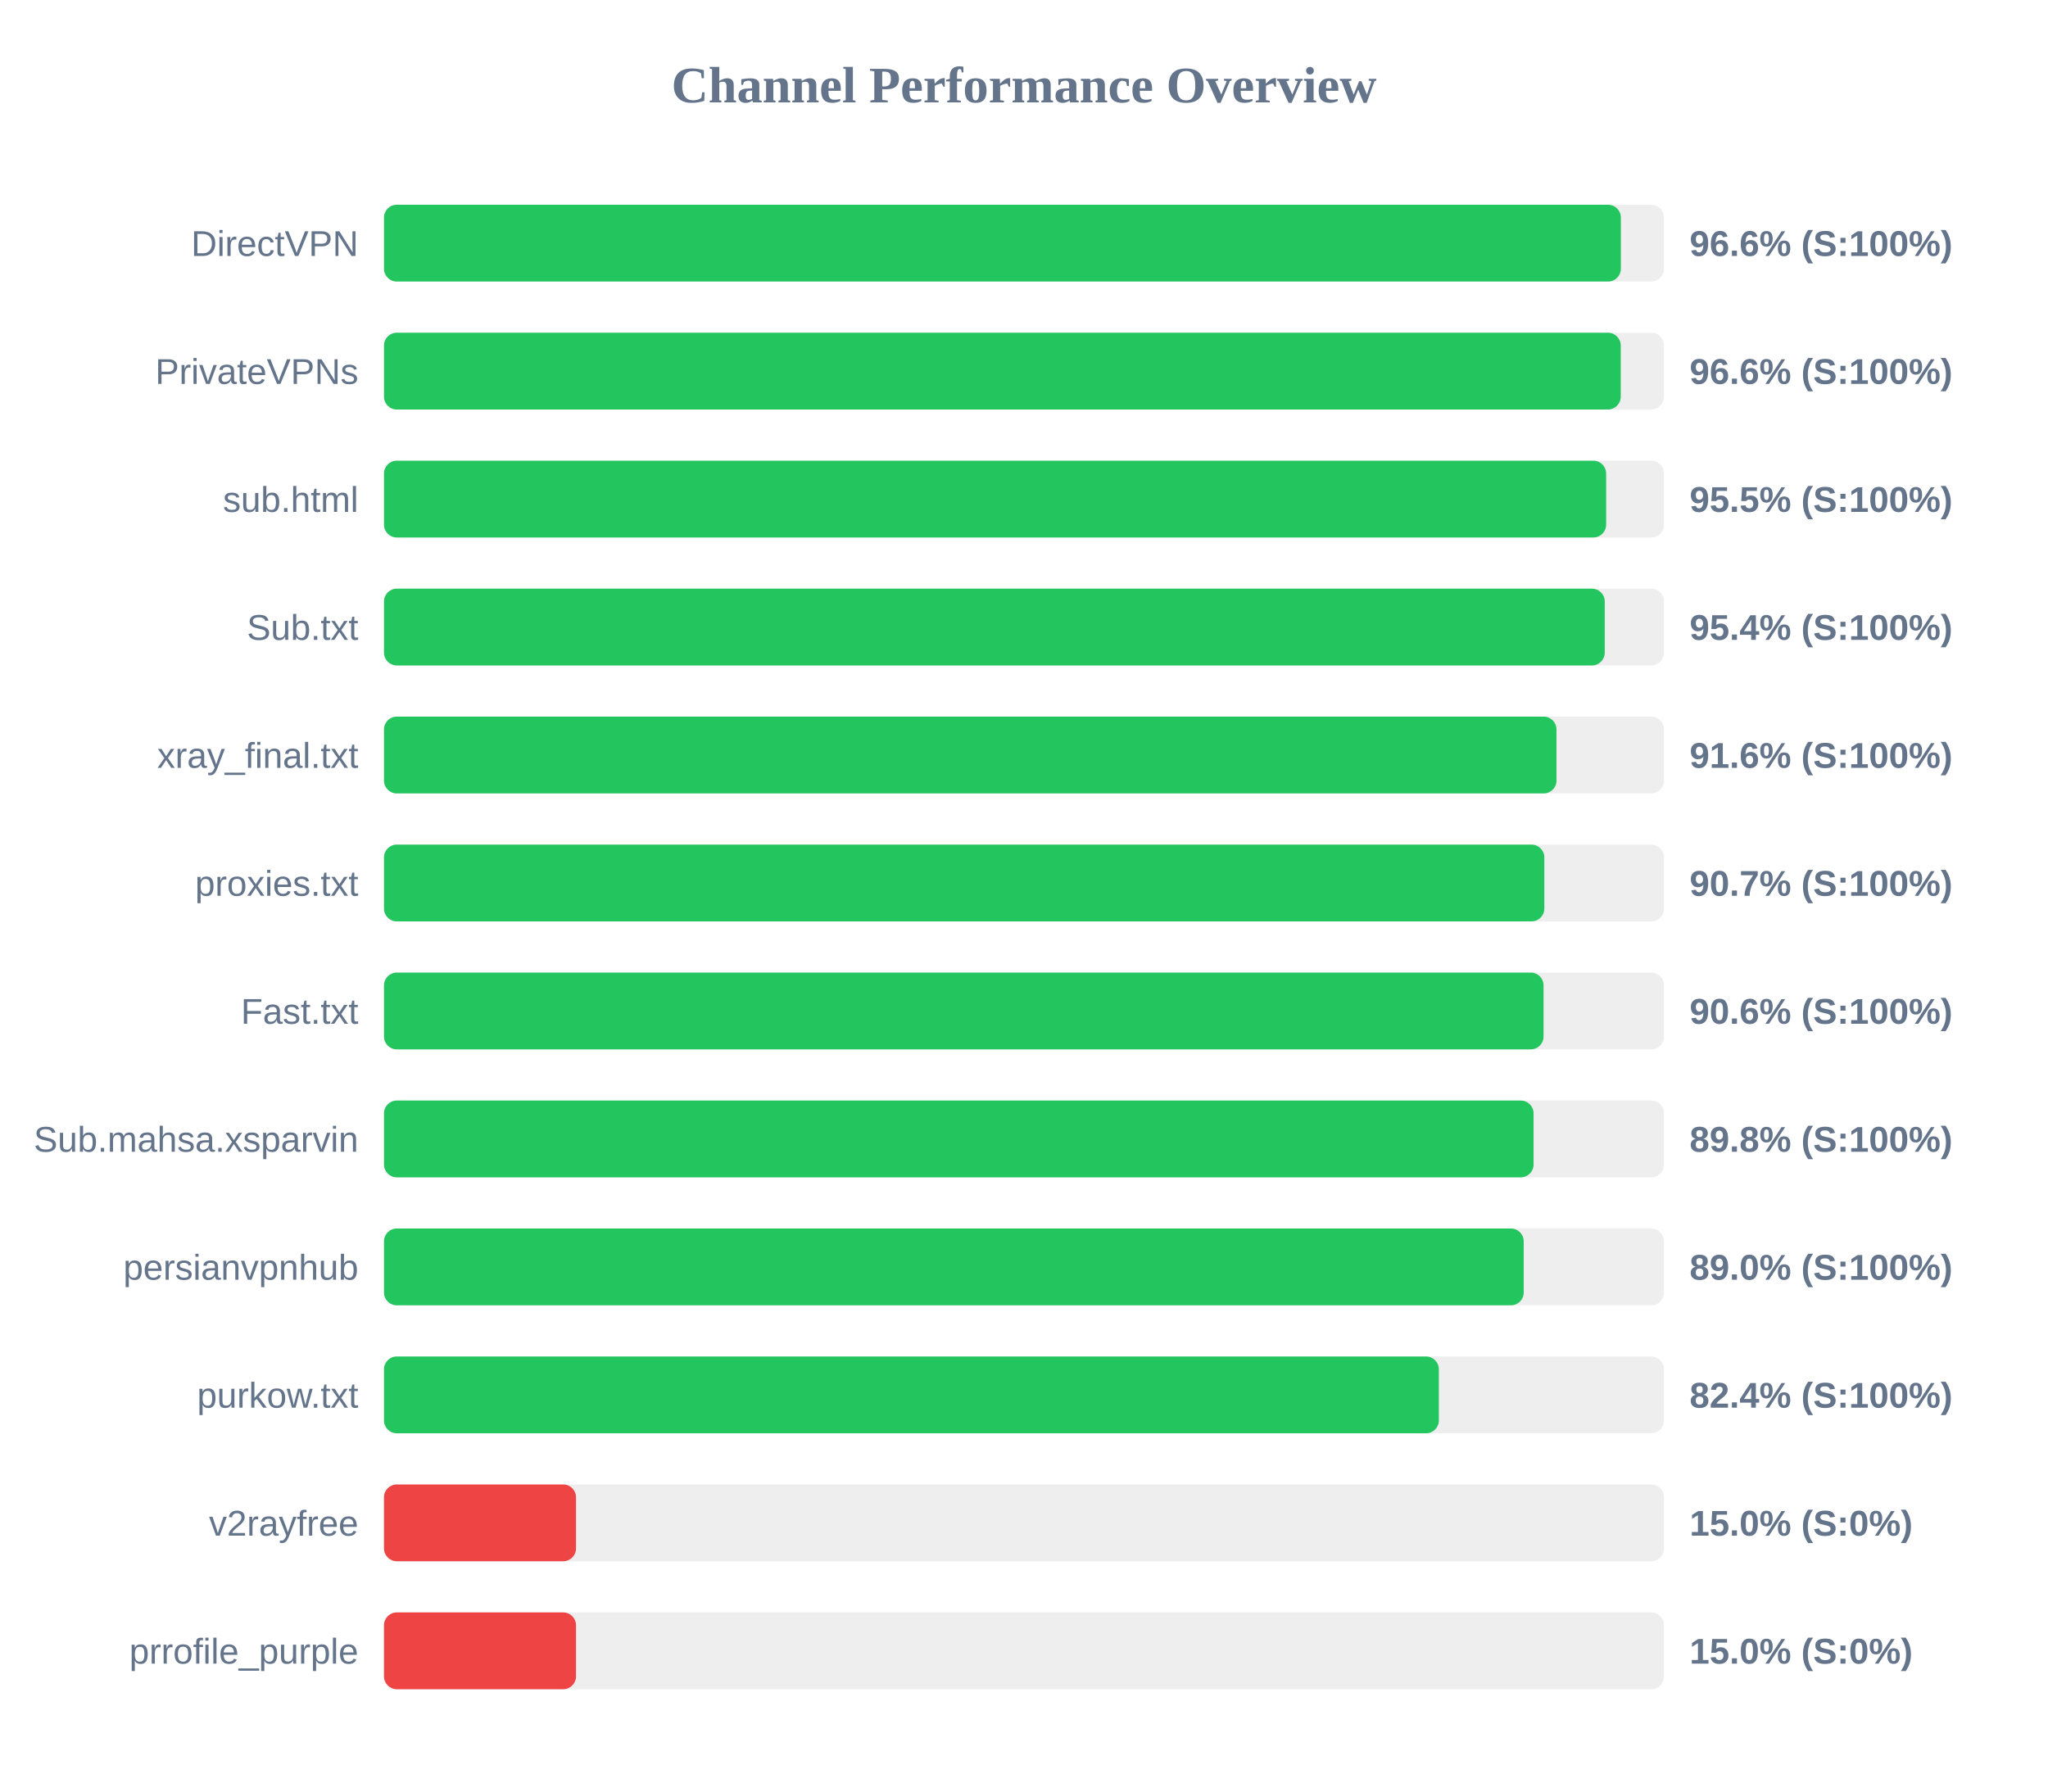
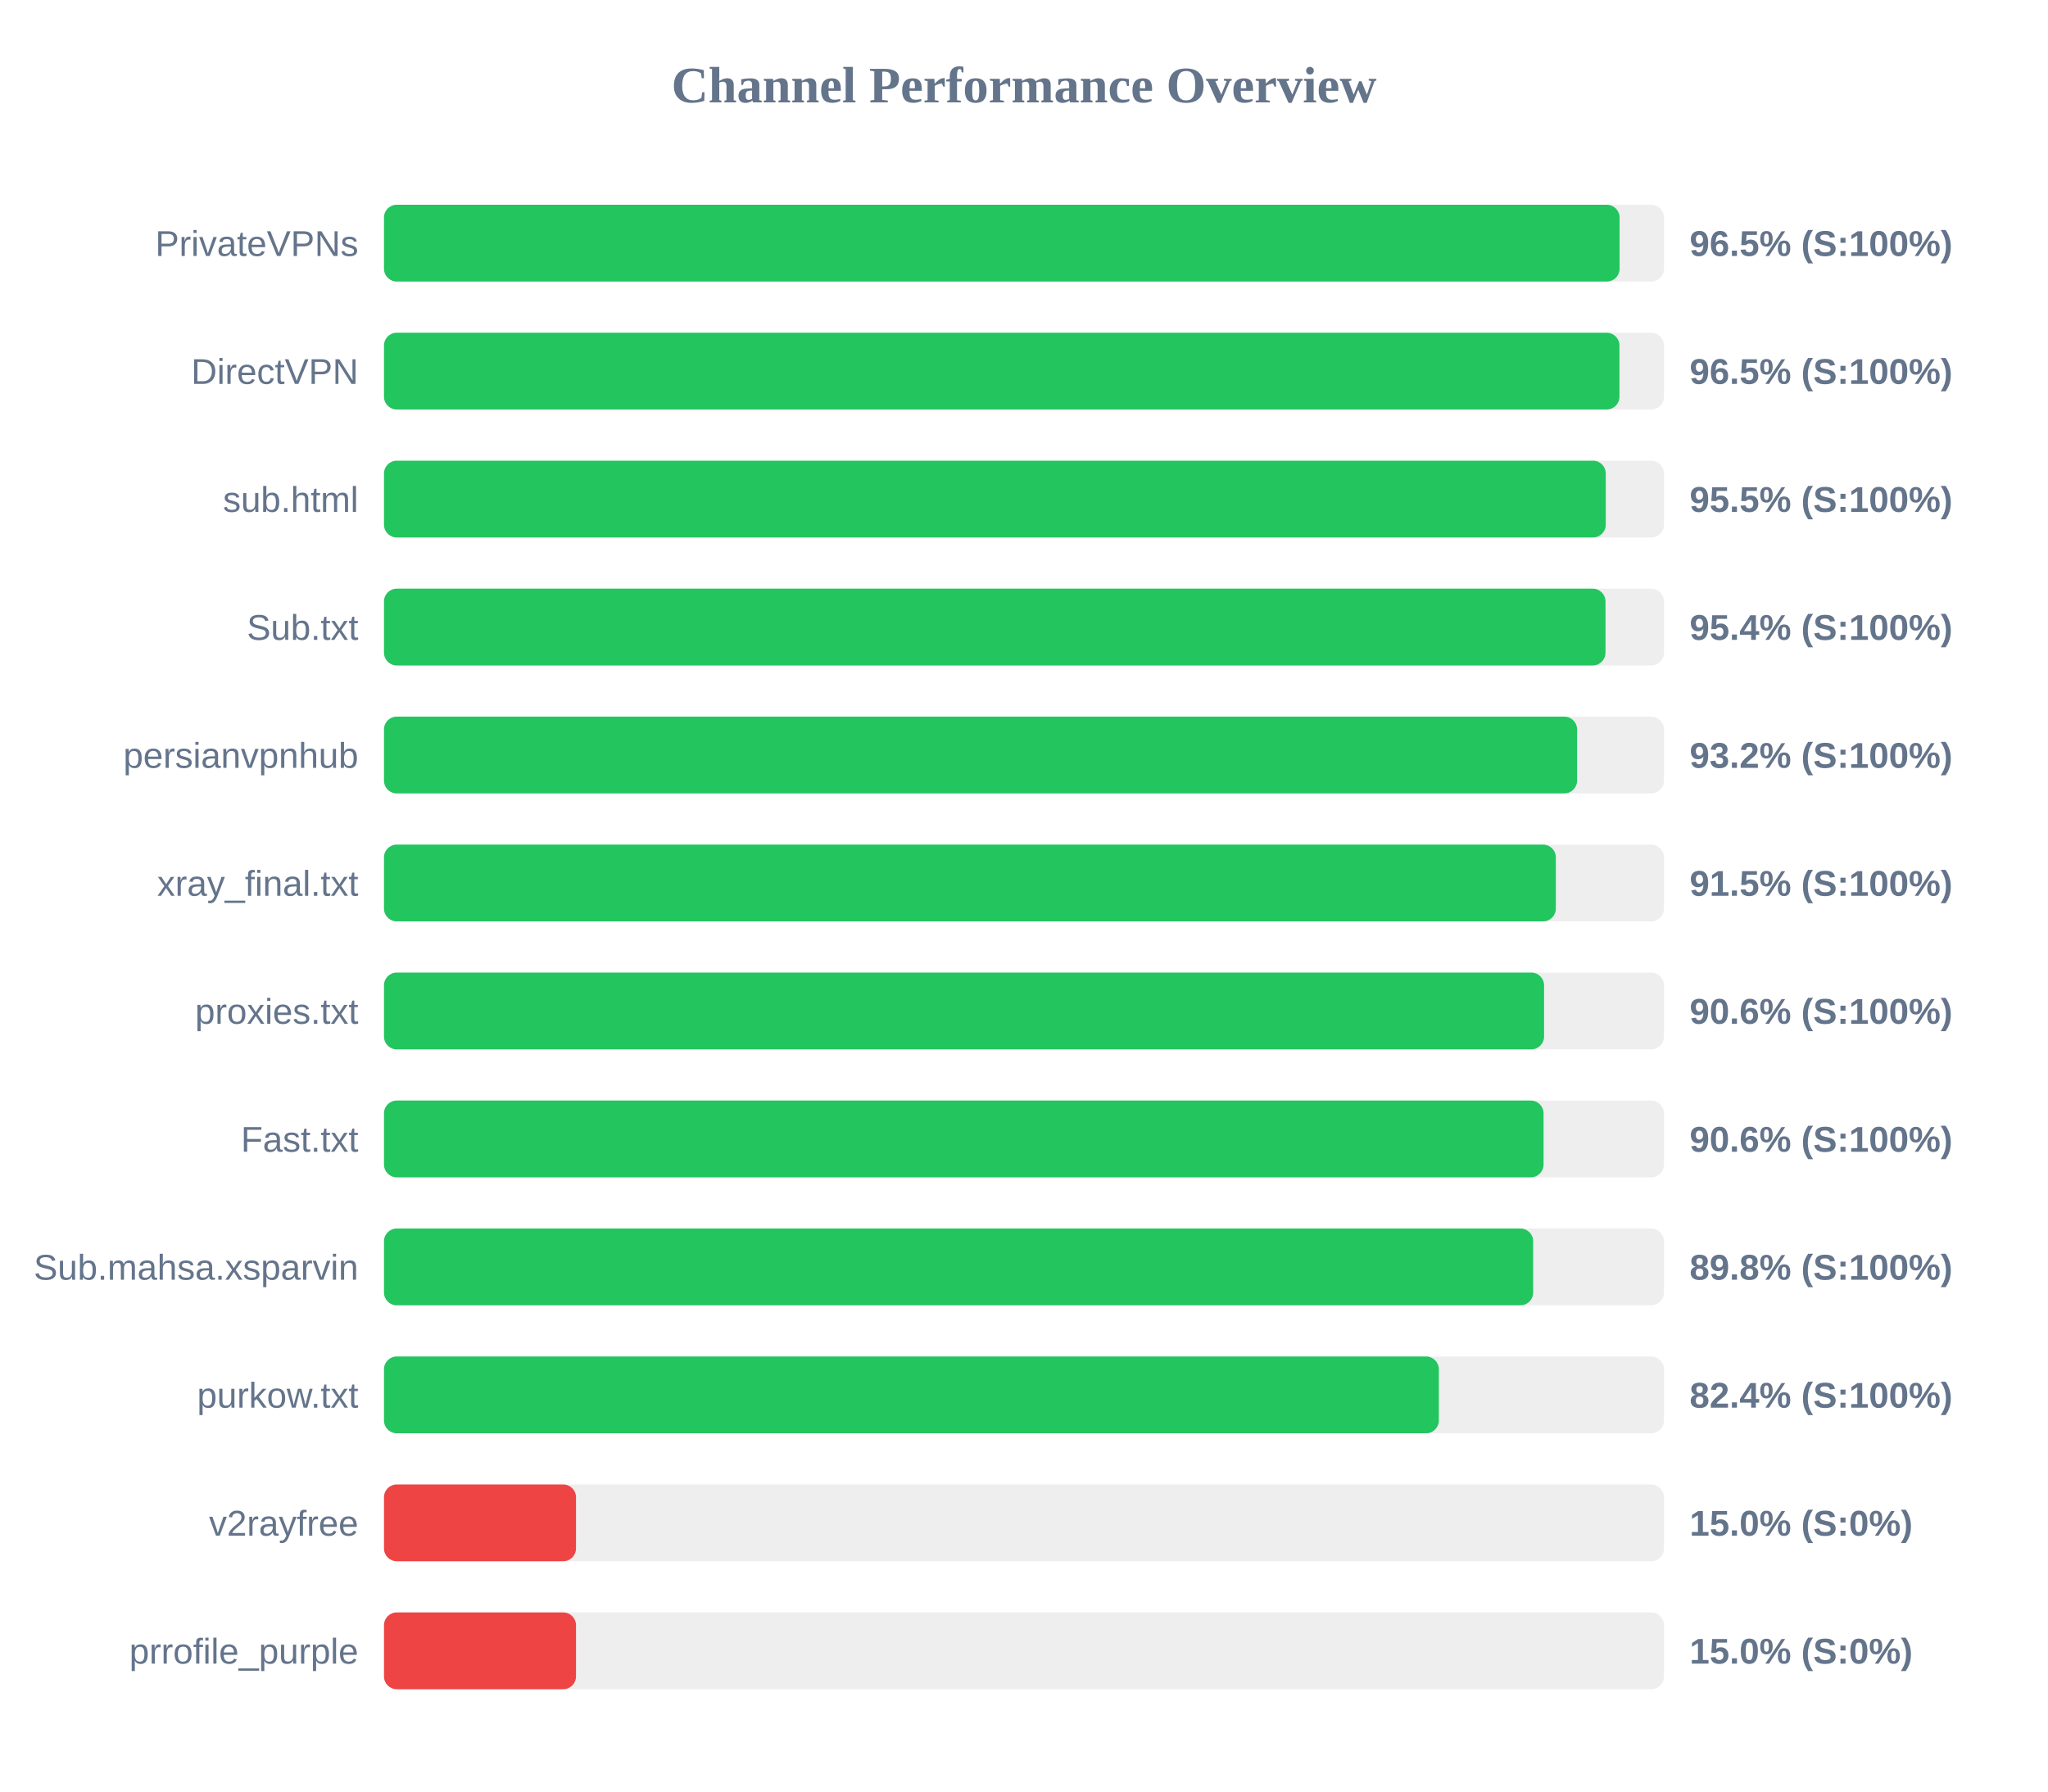
<svg xmlns="http://www.w3.org/2000/svg" width="800" height="700" version="1.1">
  <style>
        .row { font: 14px Arial; fill: #64748b; }
        .score { font: bold 14px Arial; fill: #64748b; }
    </style>
  <text x="400" y="40" text-anchor="middle" font-size="20px" font-weight="bold" fill="#64748b">Channel Performance Overview</text>
  <rect x="150" y="80" width="500" height="30" fill="#eee" rx="5" />
-   <rect x="150" y="80" width="483.15" height="30" fill="#22c55e" rx="5" />
-   <text x="140" y="100" text-anchor="end" class="row">DirectVPN</text>
-   <text x="660" y="100" text-anchor="start" class="score">96.6% (S:100%)</text>
+   <rect x="150" y="80" width="482.65" height="30" fill="#22c55e" rx="5" />
+   <text x="140" y="100" text-anchor="end" class="row">PrivateVPNs</text>
+   <text x="660" y="100" text-anchor="start" class="score">96.5% (S:100%)</text>
  <rect x="150" y="130" width="500" height="30" fill="#eee" rx="5" />
-   <rect x="150" y="130" width="483.1" height="30" fill="#22c55e" rx="5" />
-   <text x="140" y="150" text-anchor="end" class="row">PrivateVPNs</text>
-   <text x="660" y="150" text-anchor="start" class="score">96.6% (S:100%)</text>
+   <rect x="150" y="130" width="482.6" height="30" fill="#22c55e" rx="5" />
+   <text x="140" y="150" text-anchor="end" class="row">DirectVPN</text>
+   <text x="660" y="150" text-anchor="start" class="score">96.5% (S:100%)</text>
  <rect x="150" y="180" width="500" height="30" fill="#eee" rx="5" />
-   <rect x="150" y="180" width="477.4" height="30" fill="#22c55e" rx="5" />
+   <rect x="150" y="180" width="477.25" height="30" fill="#22c55e" rx="5" />
  <text x="140" y="200" text-anchor="end" class="row">sub.html</text>
  <text x="660" y="200" text-anchor="start" class="score">95.5% (S:100%)</text>
  <rect x="150" y="230" width="500" height="30" fill="#eee" rx="5" />
-   <rect x="150" y="230" width="476.85" height="30" fill="#22c55e" rx="5" />
+   <rect x="150" y="230" width="477.15" height="30" fill="#22c55e" rx="5" />
  <text x="140" y="250" text-anchor="end" class="row">Sub.txt</text>
  <text x="660" y="250" text-anchor="start" class="score">95.4% (S:100%)</text>
  <rect x="150" y="280" width="500" height="30" fill="#eee" rx="5" />
-   <rect x="150" y="280" width="458.0" height="30" fill="#22c55e" rx="5" />
-   <text x="140" y="300" text-anchor="end" class="row">xray_final.txt</text>
-   <text x="660" y="300" text-anchor="start" class="score">91.6% (S:100%)</text>
+   <rect x="150" y="280" width="466.05" height="30" fill="#22c55e" rx="5" />
+   <text x="140" y="300" text-anchor="end" class="row">persianvpnhub</text>
+   <text x="660" y="300" text-anchor="start" class="score">93.2% (S:100%)</text>
  <rect x="150" y="330" width="500" height="30" fill="#eee" rx="5" />
-   <rect x="150" y="330" width="453.25" height="30" fill="#22c55e" rx="5" />
-   <text x="140" y="350" text-anchor="end" class="row">proxies.txt</text>
-   <text x="660" y="350" text-anchor="start" class="score">90.7% (S:100%)</text>
+   <rect x="150" y="330" width="457.75" height="30" fill="#22c55e" rx="5" />
+   <text x="140" y="350" text-anchor="end" class="row">xray_final.txt</text>
+   <text x="660" y="350" text-anchor="start" class="score">91.5% (S:100%)</text>
  <rect x="150" y="380" width="500" height="30" fill="#eee" rx="5" />
-   <rect x="150" y="380" width="452.95" height="30" fill="#22c55e" rx="5" />
-   <text x="140" y="400" text-anchor="end" class="row">Fast.txt</text>
+   <rect x="150" y="380" width="453.15" height="30" fill="#22c55e" rx="5" />
+   <text x="140" y="400" text-anchor="end" class="row">proxies.txt</text>
  <text x="660" y="400" text-anchor="start" class="score">90.6% (S:100%)</text>
  <rect x="150" y="430" width="500" height="30" fill="#eee" rx="5" />
-   <rect x="150" y="430" width="449.05" height="30" fill="#22c55e" rx="5" />
-   <text x="140" y="450" text-anchor="end" class="row">Sub.mahsa.xsparvin</text>
-   <text x="660" y="450" text-anchor="start" class="score">89.8% (S:100%)</text>
+   <rect x="150" y="430" width="452.95" height="30" fill="#22c55e" rx="5" />
+   <text x="140" y="450" text-anchor="end" class="row">Fast.txt</text>
+   <text x="660" y="450" text-anchor="start" class="score">90.6% (S:100%)</text>
  <rect x="150" y="480" width="500" height="30" fill="#eee" rx="5" />
-   <rect x="150" y="480" width="445.2" height="30" fill="#22c55e" rx="5" />
-   <text x="140" y="500" text-anchor="end" class="row">persianvpnhub</text>
-   <text x="660" y="500" text-anchor="start" class="score">89.0% (S:100%)</text>
+   <rect x="150" y="480" width="448.9" height="30" fill="#22c55e" rx="5" />
+   <text x="140" y="500" text-anchor="end" class="row">Sub.mahsa.xsparvin</text>
+   <text x="660" y="500" text-anchor="start" class="score">89.8% (S:100%)</text>
  <rect x="150" y="530" width="500" height="30" fill="#eee" rx="5" />
  <rect x="150" y="530" width="412.05" height="30" fill="#22c55e" rx="5" />
  <text x="140" y="550" text-anchor="end" class="row">purkow.txt</text>
  <text x="660" y="550" text-anchor="start" class="score">82.4% (S:100%)</text>
  <rect x="150" y="580" width="500" height="30" fill="#eee" rx="5" />
  <rect x="150" y="580" width="75.0" height="30" fill="#ef4444" rx="5" />
  <text x="140" y="600" text-anchor="end" class="row">v2rayfree</text>
  <text x="660" y="600" text-anchor="start" class="score">15.0% (S:0%)</text>
  <rect x="150" y="630" width="500" height="30" fill="#eee" rx="5" />
  <rect x="150" y="630" width="75.0" height="30" fill="#ef4444" rx="5" />
  <text x="140" y="650" text-anchor="end" class="row">prrofile_purple</text>
  <text x="660" y="650" text-anchor="start" class="score">15.0% (S:0%)</text>
</svg>
